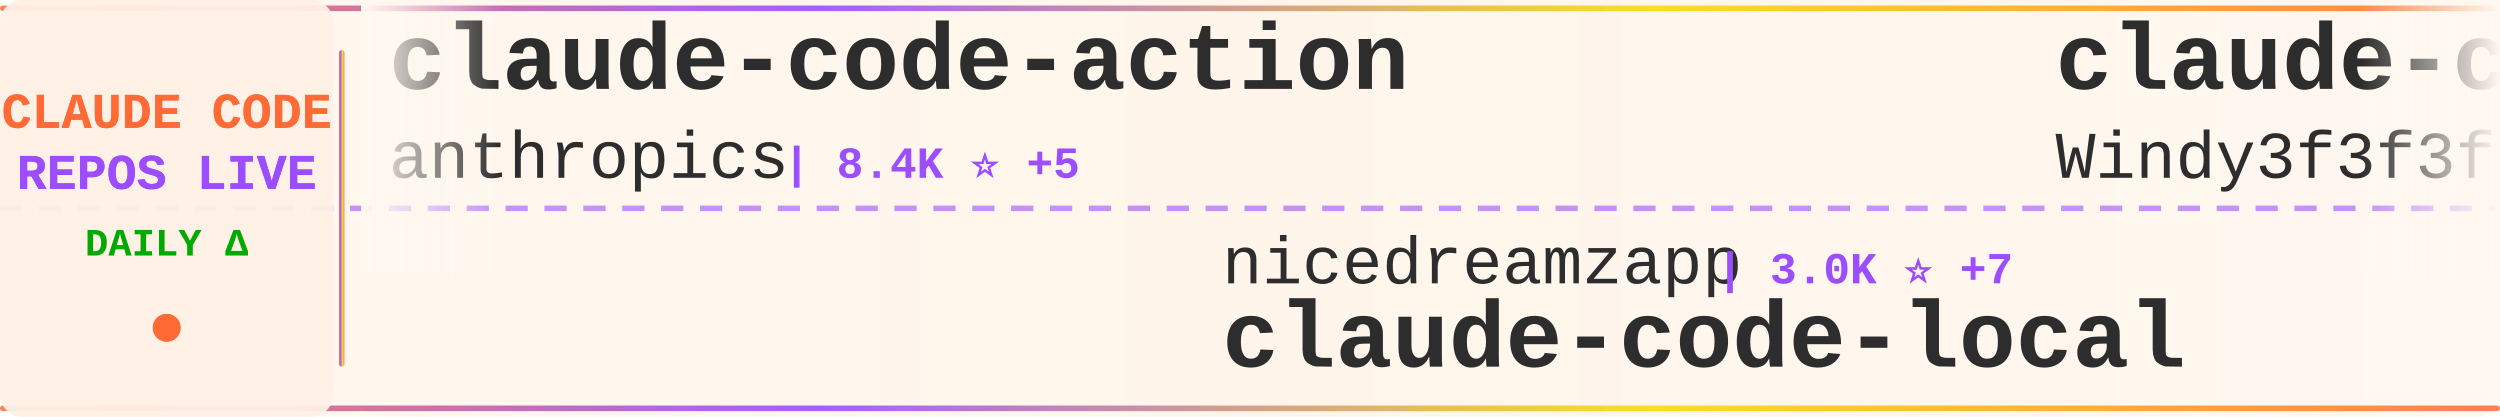
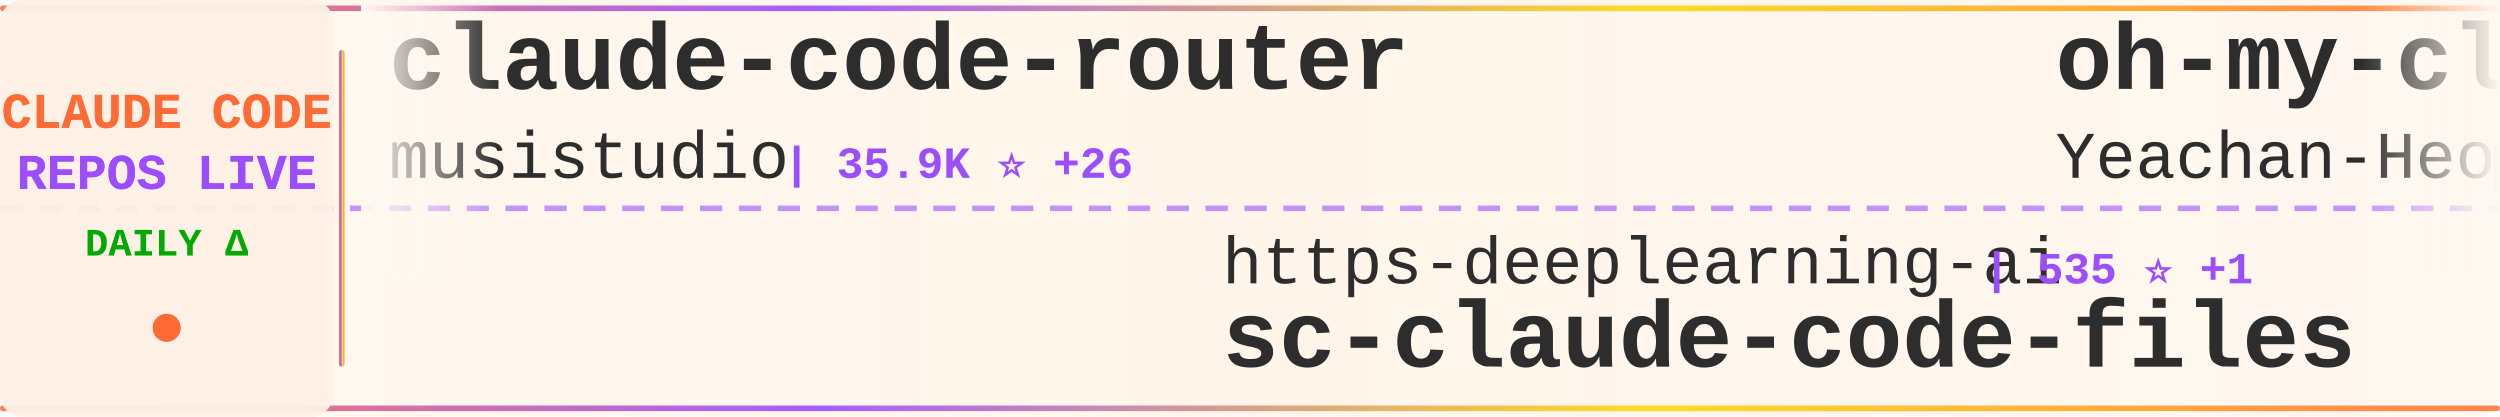
<svg xmlns="http://www.w3.org/2000/svg" width="900" height="150">
  <defs>
    <linearGradient id="tickerBg" x1="0%" y1="0%" x2="100%" y2="0%">
      <stop offset="0%" style="stop-color:#fff8f0;stop-opacity:0.98" />
      <stop offset="50%" style="stop-color:#fff5eb;stop-opacity:1" />
      <stop offset="100%" style="stop-color:#fff8f0;stop-opacity:0.98" />
    </linearGradient>
    <linearGradient id="borderGrad" x1="0%" y1="0%" x2="100%" y2="0%">
      <stop offset="0%" style="stop-color:#FF6B35;stop-opacity:0.85">
        <animate attributeName="stop-opacity" values="0.85;1;0.85" dur="2s" repeatCount="indefinite" />
      </stop>
      <stop offset="33%" style="stop-color:#9C4EFF;stop-opacity:0.9">
        <animate attributeName="stop-opacity" values="0.9;1;0.9" dur="2.2s" repeatCount="indefinite" />
      </stop>
      <stop offset="66%" style="stop-color:#FFD700;stop-opacity:0.85">
        <animate attributeName="stop-opacity" values="0.85;1;0.85" dur="1.8s" repeatCount="indefinite" />
      </stop>
      <stop offset="100%" style="stop-color:#FF6B35;stop-opacity:0.85">
        <animate attributeName="stop-opacity" values="0.85;1;0.85" dur="2s" repeatCount="indefinite" />
      </stop>
    </linearGradient>
    <filter id="textGlow">
      <feGaussianBlur stdDeviation="0.15" result="coloredBlur" />
      <feMerge>
        <feMergeNode in="coloredBlur" />
        <feMergeNode in="SourceGraphic" />
      </feMerge>
    </filter>
    <filter id="metricGlow">
      <feGaussianBlur stdDeviation="0.2" result="coloredBlur" />
      <feMerge>
        <feMergeNode in="coloredBlur" />
        <feMergeNode in="SourceGraphic" />
      </feMerge>
    </filter>
    <linearGradient id="leftFade" x1="0%" y1="0%" x2="100%" y2="0%">
      <stop offset="0%" style="stop-color:#fff8f0;stop-opacity:1" />
      <stop offset="100%" style="stop-color:#fff8f0;stop-opacity:0" />
    </linearGradient>
    <linearGradient id="rightFade" x1="0%" y1="0%" x2="100%" y2="0%">
      <stop offset="0%" style="stop-color:#fff8f0;stop-opacity:0" />
      <stop offset="100%" style="stop-color:#fff8f0;stop-opacity:1" />
    </linearGradient>
  </defs>
  <rect width="900" height="150" fill="url(#tickerBg)" rx="8" />
  <rect x="0" y="2" width="900" height="2" fill="url(#borderGrad)" rx="1" />
  <rect x="0" y="146" width="900" height="2" fill="url(#borderGrad)" rx="1" />
  <line x1="0" y1="75" x2="900" y2="75" stroke="#9C4EFF" stroke-width="2" stroke-dasharray="8 6" opacity="0.6" />
  <rect x="0" y="0" width="120" height="150" fill="#fff0e6" opacity="0.95" rx="8" />
  <text x="60" y="46" font-family="'Courier New', monospace" font-size="18" font-weight="bold" fill="#FF6B35" text-anchor="middle" filter="url(#textGlow)">
    CLAUDE CODE
  </text>
  <text x="60" y="68" font-family="'Courier New', monospace" font-size="18" font-weight="bold" fill="#9C4EFF" text-anchor="middle" filter="url(#textGlow)">
    REPOS LIVE
  </text>
  <text x="60" y="92" font-family="'Courier New', monospace" font-size="14" font-weight="bold" fill="#00aa00" text-anchor="middle">
    DAILY Δ
  </text>
  <circle cx="60" cy="118" r="5" fill="#FF6B35" filter="url(#metricGlow)">
    <animate attributeName="r" values="4;6;4" dur="1.5s" repeatCount="indefinite" />
    <animate attributeName="opacity" values="0.6;1;0.6" dur="1.5s" repeatCount="indefinite" />
  </circle>
  <rect x="122" y="18" width="2" height="114" fill="url(#borderGrad)" rx="1" />
  <clipPath id="tickerClip">
    <rect x="130" y="0" width="770" height="150" />
  </clipPath>
  <g clip-path="url(#tickerClip)">
    <g id="tickerItems">
      <animateTransform attributeName="transform" attributeType="XML" type="translate" from="0 0" to="-3000 0" dur="54s" repeatCount="indefinite" />
      <g transform="translate(0, 0)">
-         <text x="140" y="32" font-family="'Courier New', monospace" font-size="34" font-weight="bold" fill="#2d2d2d">claude-code-action</text>
-         <text x="140" y="64" font-family="'Courier New', monospace" font-size="24" font-weight="normal" fill="#2d2d2d" opacity="1.0">anthropics</text>
-         <text x="282" y="64" font-family="'Courier New', monospace" font-size="16" font-weight="bold" fill="#9C4EFF"> | 8.4K ⭐ +5</text>
+         <text x="140" y="32" font-family="'Courier New', monospace" font-size="34" font-weight="bold" fill="#2d2d2d">claude-code-router</text>
+         <text x="140" y="64" font-family="'Courier New', monospace" font-size="24" font-weight="normal" fill="#2d2d2d" opacity="1.0">musistudio</text>
+         <text x="282" y="64" font-family="'Courier New', monospace" font-size="16" font-weight="bold" fill="#9C4EFF"> | 35.9K ⭐ +26</text>
      </g>
      <g transform="translate(300, 0)">
-         <text x="140" y="102" font-family="'Courier New', monospace" font-size="24" font-weight="normal" fill="#2d2d2d" opacity="1.0">nicedreamzapp</text>
-         <text x="318" y="102" font-family="'Courier New', monospace" font-size="16" font-weight="bold" fill="#9C4EFF"> | 3.0K ⭐ +7</text>
-         <text x="140" y="132" font-family="'Courier New', monospace" font-size="34" font-weight="bold" fill="#2d2d2d">claude-code-local</text>
+         <text x="140" y="102" font-family="'Courier New', monospace" font-size="24" font-weight="normal" fill="#2d2d2d" opacity="1.0">https-deeplearning-ai</text>
+         <text x="414" y="102" font-family="'Courier New', monospace" font-size="16" font-weight="bold" fill="#9C4EFF"> | 535 ⭐ +1</text>
+         <text x="140" y="132" font-family="'Courier New', monospace" font-size="34" font-weight="bold" fill="#2d2d2d">sc-claude-code-files</text>
      </g>
      <g transform="translate(600, 0)">
-         <text x="140" y="32" font-family="'Courier New', monospace" font-size="34" font-weight="bold" fill="#2d2d2d">claude-code-from-scratch</text>
-         <text x="140" y="64" font-family="'Courier New', monospace" font-size="24" font-weight="normal" fill="#2d2d2d" opacity="1.0">Windy3f3f3f3f</text>
-         <text x="318" y="64" font-family="'Courier New', monospace" font-size="16" font-weight="bold" fill="#9C4EFF"> | 2.4K ⭐ +4</text>
+         <text x="140" y="32" font-family="'Courier New', monospace" font-size="34" font-weight="bold" fill="#2d2d2d">oh-my-claudecode</text>
+         <text x="140" y="64" font-family="'Courier New', monospace" font-size="24" font-weight="normal" fill="#2d2d2d" opacity="1.0">Yeachan-Heo</text>
+         <text x="294" y="64" font-family="'Courier New', monospace" font-size="16" font-weight="bold" fill="#9C4EFF"> | 37.9K ⭐ +32</text>
      </g>
      <g transform="translate(900, 0)">
-         <text x="140" y="102" font-family="'Courier New', monospace" font-size="24" font-weight="normal" fill="#2d2d2d" opacity="1.0">Cranot</text>
-         <text x="234" y="102" font-family="'Courier New', monospace" font-size="16" font-weight="bold" fill="#9C4EFF"> | 2.8K ⭐</text>
-         <text x="140" y="132" font-family="'Courier New', monospace" font-size="34" font-weight="bold" fill="#2d2d2d">claude-code-guide</text>
+         <text x="140" y="102" font-family="'Courier New', monospace" font-size="24" font-weight="normal" fill="#2d2d2d" opacity="1.0">shanraisshan</text>
+         <text x="306" y="102" font-family="'Courier New', monospace" font-size="16" font-weight="bold" fill="#9C4EFF"> | 63.1K ⭐ +65</text>
+         <text x="140" y="132" font-family="'Courier New', monospace" font-size="34" font-weight="bold" fill="#2d2d2d">claude-code-best-practic...</text>
      </g>
      <g transform="translate(1200, 0)">
-         <text x="140" y="32" font-family="'Courier New', monospace" font-size="34" font-weight="bold" fill="#2d2d2d">Claude-code</text>
-         <text x="140" y="64" font-family="'Courier New', monospace" font-size="24" font-weight="normal" fill="#2d2d2d" opacity="1.0">zstmfhy</text>
-         <text x="246" y="64" font-family="'Courier New', monospace" font-size="16" font-weight="bold" fill="#9C4EFF"> | 190 ⭐</text>
+         <text x="140" y="32" font-family="'Courier New', monospace" font-size="34" font-weight="bold" fill="#2d2d2d">claude-code-book</text>
+         <text x="140" y="64" font-family="'Courier New', monospace" font-size="24" font-weight="normal" fill="#2d2d2d" opacity="1.0">lintsinghua</text>
+         <text x="294" y="64" font-family="'Courier New', monospace" font-size="16" font-weight="bold" fill="#9C4EFF"> | 4.0K ⭐ +7</text>
      </g>
      <g transform="translate(1500, 0)">
-         <text x="140" y="102" font-family="'Courier New', monospace" font-size="24" font-weight="normal" fill="#2d2d2d" opacity="1.0">RichardAtCT</text>
-         <text x="294" y="102" font-family="'Courier New', monospace" font-size="16" font-weight="bold" fill="#9C4EFF"> | 2.7K ⭐ +1</text>
-         <text x="140" y="132" font-family="'Courier New', monospace" font-size="34" font-weight="bold" fill="#2d2d2d">claude-code-telegram</text>
+         <text x="140" y="102" font-family="'Courier New', monospace" font-size="24" font-weight="normal" fill="#2d2d2d" opacity="1.0">Chachamaru127</text>
+         <text x="318" y="102" font-family="'Courier New', monospace" font-size="16" font-weight="bold" fill="#9C4EFF"> | 3.0K ⭐ +6</text>
+         <text x="140" y="132" font-family="'Courier New', monospace" font-size="34" font-weight="bold" fill="#2d2d2d">claude-code-harness</text>
      </g>
      <g transform="translate(1800, 0)">
-         <text x="140" y="32" font-family="'Courier New', monospace" font-size="34" font-weight="bold" fill="#2d2d2d">Claude-Code-Usage-Monito...</text>
-         <text x="140" y="64" font-family="'Courier New', monospace" font-size="24" font-weight="normal" fill="#2d2d2d" opacity="1.0">Maciek-roboblog</text>
-         <text x="342" y="64" font-family="'Courier New', monospace" font-size="16" font-weight="bold" fill="#9C4EFF"> | 8.5K ⭐ +6</text>
+         <text x="140" y="32" font-family="'Courier New', monospace" font-size="34" font-weight="bold" fill="#2d2d2d">awesome-claude-code-tool...</text>
+         <text x="140" y="64" font-family="'Courier New', monospace" font-size="24" font-weight="normal" fill="#2d2d2d" opacity="1.0">rohitg00</text>
+         <text x="258" y="64" font-family="'Courier New', monospace" font-size="16" font-weight="bold" fill="#9C4EFF"> | 2.4K ⭐ +4</text>
      </g>
      <g transform="translate(2100, 0)">
-         <text x="140" y="102" font-family="'Courier New', monospace" font-size="24" font-weight="normal" fill="#2d2d2d" opacity="1.0">Piebald-AI</text>
-         <text x="282" y="102" font-family="'Courier New', monospace" font-size="16" font-weight="bold" fill="#9C4EFF"> | 11.9K ⭐ +19</text>
-         <text x="140" y="132" font-family="'Courier New', monospace" font-size="34" font-weight="bold" fill="#2d2d2d">claude-code-system-promp...</text>
+         <text x="140" y="102" font-family="'Courier New', monospace" font-size="24" font-weight="normal" fill="#2d2d2d" opacity="1.0">ChinaSiro</text>
+         <text x="270" y="102" font-family="'Courier New', monospace" font-size="16" font-weight="bold" fill="#9C4EFF"> | 9.6K ⭐ +6</text>
+         <text x="140" y="132" font-family="'Courier New', monospace" font-size="34" font-weight="bold" fill="#2d2d2d">claude-code-sourcemap</text>
      </g>
      <g transform="translate(2400, 0)">
-         <text x="140" y="32" font-family="'Courier New', monospace" font-size="34" font-weight="bold" fill="#2d2d2d">claude-code</text>
-         <text x="140" y="64" font-family="'Courier New', monospace" font-size="24" font-weight="normal" fill="#2d2d2d" opacity="1.0">yasasbanukaofficial</text>
-         <text x="390" y="64" font-family="'Courier New', monospace" font-size="16" font-weight="bold" fill="#9C4EFF"> | 3.8K ⭐ +10</text>
+         <text x="140" y="32" font-family="'Courier New', monospace" font-size="34" font-weight="bold" fill="#2d2d2d">claude-code-settings</text>
+         <text x="140" y="64" font-family="'Courier New', monospace" font-size="24" font-weight="normal" fill="#2d2d2d" opacity="1.0">feiskyer</text>
+         <text x="258" y="64" font-family="'Courier New', monospace" font-size="16" font-weight="bold" fill="#9C4EFF"> | 1.6K ⭐ +1</text>
      </g>
      <g transform="translate(2700, 0)">
-         <text x="140" y="102" font-family="'Courier New', monospace" font-size="24" font-weight="normal" fill="#2d2d2d" opacity="1.0">ponponon</text>
-         <text x="258" y="102" font-family="'Courier New', monospace" font-size="16" font-weight="bold" fill="#9C4EFF"> | 2.3K ⭐</text>
-         <text x="140" y="132" font-family="'Courier New', monospace" font-size="34" font-weight="bold" fill="#2d2d2d">claude_code_src</text>
+         <text x="140" y="102" font-family="'Courier New', monospace" font-size="24" font-weight="normal" fill="#2d2d2d" opacity="1.0">hangsman</text>
+         <text x="258" y="102" font-family="'Courier New', monospace" font-size="16" font-weight="bold" fill="#9C4EFF"> | 788 ⭐</text>
+         <text x="140" y="132" font-family="'Courier New', monospace" font-size="34" font-weight="bold" fill="#2d2d2d">claude-code-source</text>
      </g>
      <g transform="translate(3000, 0)">
-         <text x="140" y="32" font-family="'Courier New', monospace" font-size="34" font-weight="bold" fill="#2d2d2d">claude-code-action</text>
-         <text x="140" y="64" font-family="'Courier New', monospace" font-size="24" font-weight="normal" fill="#2d2d2d" opacity="1.0">anthropics</text>
-         <text x="282" y="64" font-family="'Courier New', monospace" font-size="16" font-weight="bold" fill="#9C4EFF"> | 8.4K ⭐ +5</text>
+         <text x="140" y="32" font-family="'Courier New', monospace" font-size="34" font-weight="bold" fill="#2d2d2d">claude-code-router</text>
+         <text x="140" y="64" font-family="'Courier New', monospace" font-size="24" font-weight="normal" fill="#2d2d2d" opacity="1.0">musistudio</text>
+         <text x="282" y="64" font-family="'Courier New', monospace" font-size="16" font-weight="bold" fill="#9C4EFF"> | 35.9K ⭐ +26</text>
      </g>
      <g transform="translate(3300, 0)">
-         <text x="140" y="102" font-family="'Courier New', monospace" font-size="24" font-weight="normal" fill="#2d2d2d" opacity="1.0">nicedreamzapp</text>
-         <text x="318" y="102" font-family="'Courier New', monospace" font-size="16" font-weight="bold" fill="#9C4EFF"> | 3.0K ⭐ +7</text>
-         <text x="140" y="132" font-family="'Courier New', monospace" font-size="34" font-weight="bold" fill="#2d2d2d">claude-code-local</text>
+         <text x="140" y="102" font-family="'Courier New', monospace" font-size="24" font-weight="normal" fill="#2d2d2d" opacity="1.0">https-deeplearning-ai</text>
+         <text x="414" y="102" font-family="'Courier New', monospace" font-size="16" font-weight="bold" fill="#9C4EFF"> | 535 ⭐ +1</text>
+         <text x="140" y="132" font-family="'Courier New', monospace" font-size="34" font-weight="bold" fill="#2d2d2d">sc-claude-code-files</text>
      </g>
      <g transform="translate(3600, 0)">
-         <text x="140" y="32" font-family="'Courier New', monospace" font-size="34" font-weight="bold" fill="#2d2d2d">claude-code-from-scratch</text>
-         <text x="140" y="64" font-family="'Courier New', monospace" font-size="24" font-weight="normal" fill="#2d2d2d" opacity="1.0">Windy3f3f3f3f</text>
-         <text x="318" y="64" font-family="'Courier New', monospace" font-size="16" font-weight="bold" fill="#9C4EFF"> | 2.4K ⭐ +4</text>
+         <text x="140" y="32" font-family="'Courier New', monospace" font-size="34" font-weight="bold" fill="#2d2d2d">oh-my-claudecode</text>
+         <text x="140" y="64" font-family="'Courier New', monospace" font-size="24" font-weight="normal" fill="#2d2d2d" opacity="1.0">Yeachan-Heo</text>
+         <text x="294" y="64" font-family="'Courier New', monospace" font-size="16" font-weight="bold" fill="#9C4EFF"> | 37.9K ⭐ +32</text>
      </g>
      <g transform="translate(3900, 0)">
-         <text x="140" y="102" font-family="'Courier New', monospace" font-size="24" font-weight="normal" fill="#2d2d2d" opacity="1.0">Cranot</text>
-         <text x="234" y="102" font-family="'Courier New', monospace" font-size="16" font-weight="bold" fill="#9C4EFF"> | 2.8K ⭐</text>
-         <text x="140" y="132" font-family="'Courier New', monospace" font-size="34" font-weight="bold" fill="#2d2d2d">claude-code-guide</text>
+         <text x="140" y="102" font-family="'Courier New', monospace" font-size="24" font-weight="normal" fill="#2d2d2d" opacity="1.0">shanraisshan</text>
+         <text x="306" y="102" font-family="'Courier New', monospace" font-size="16" font-weight="bold" fill="#9C4EFF"> | 63.1K ⭐ +65</text>
+         <text x="140" y="132" font-family="'Courier New', monospace" font-size="34" font-weight="bold" fill="#2d2d2d">claude-code-best-practic...</text>
      </g>
    </g>
  </g>
  <rect x="130" y="0" width="50" height="100" fill="url(#leftFade)" />
  <rect x="850" y="0" width="50" height="100" fill="url(#rightFade)" />
</svg>
